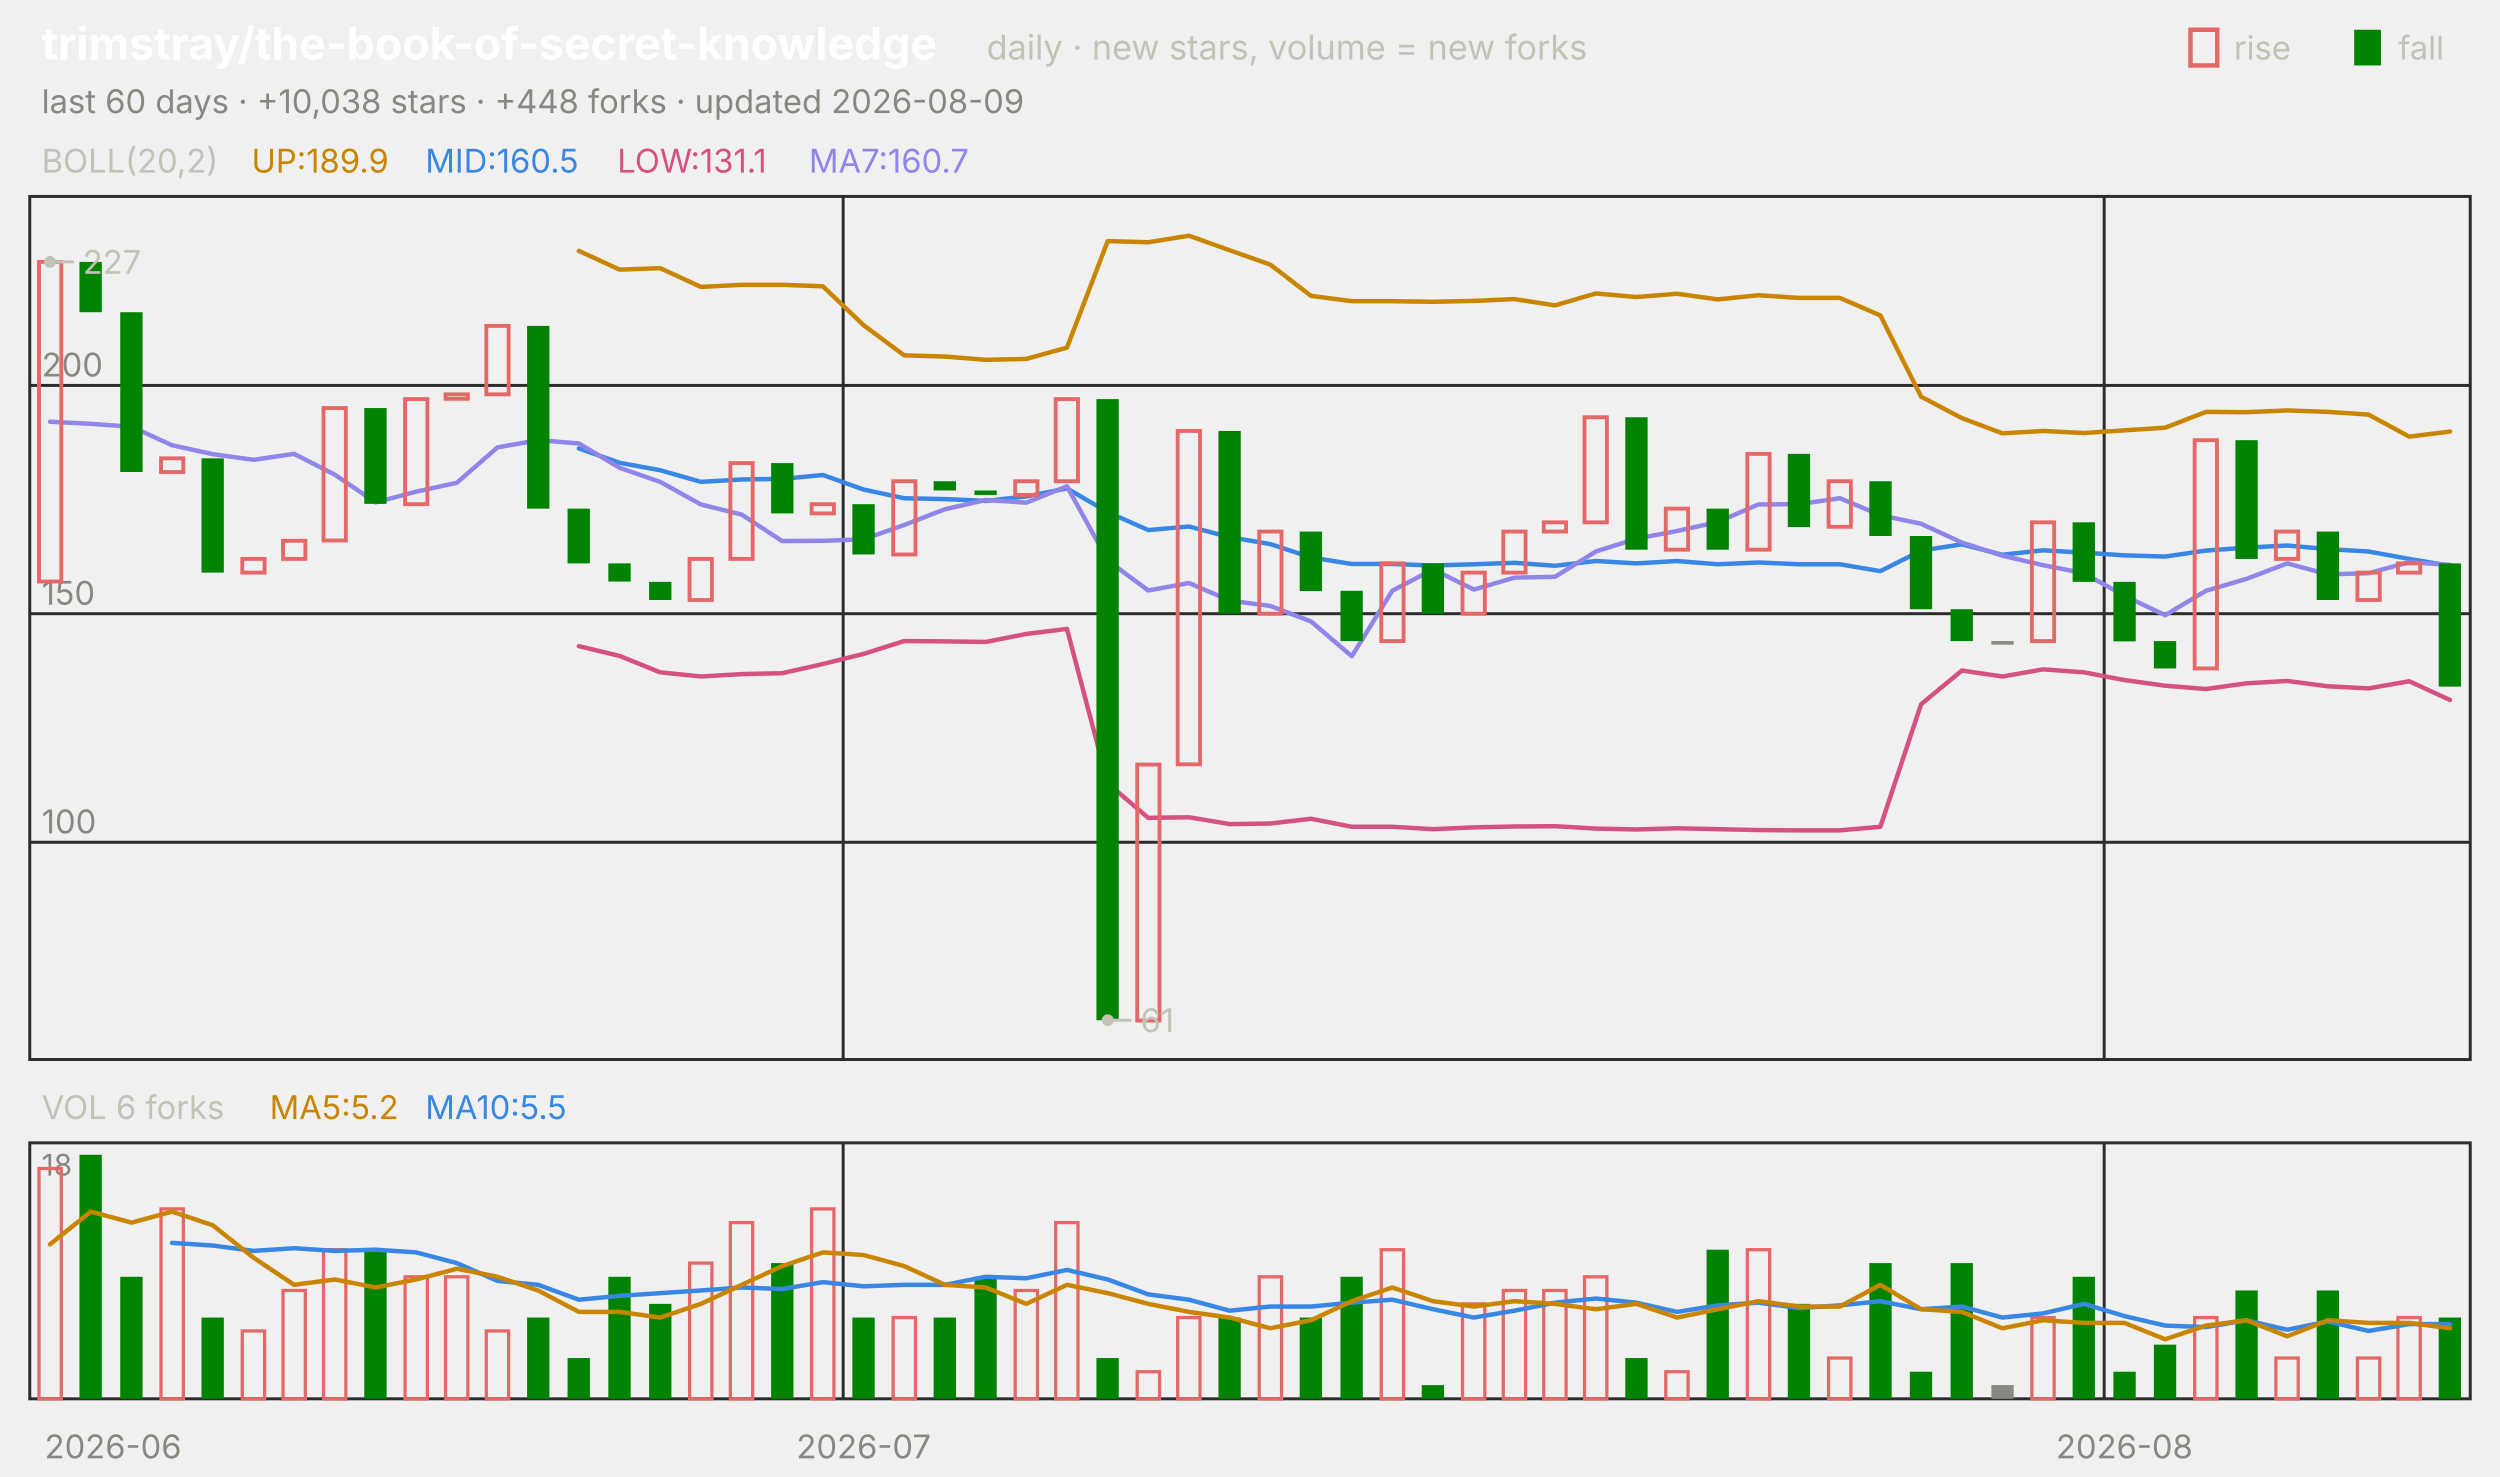
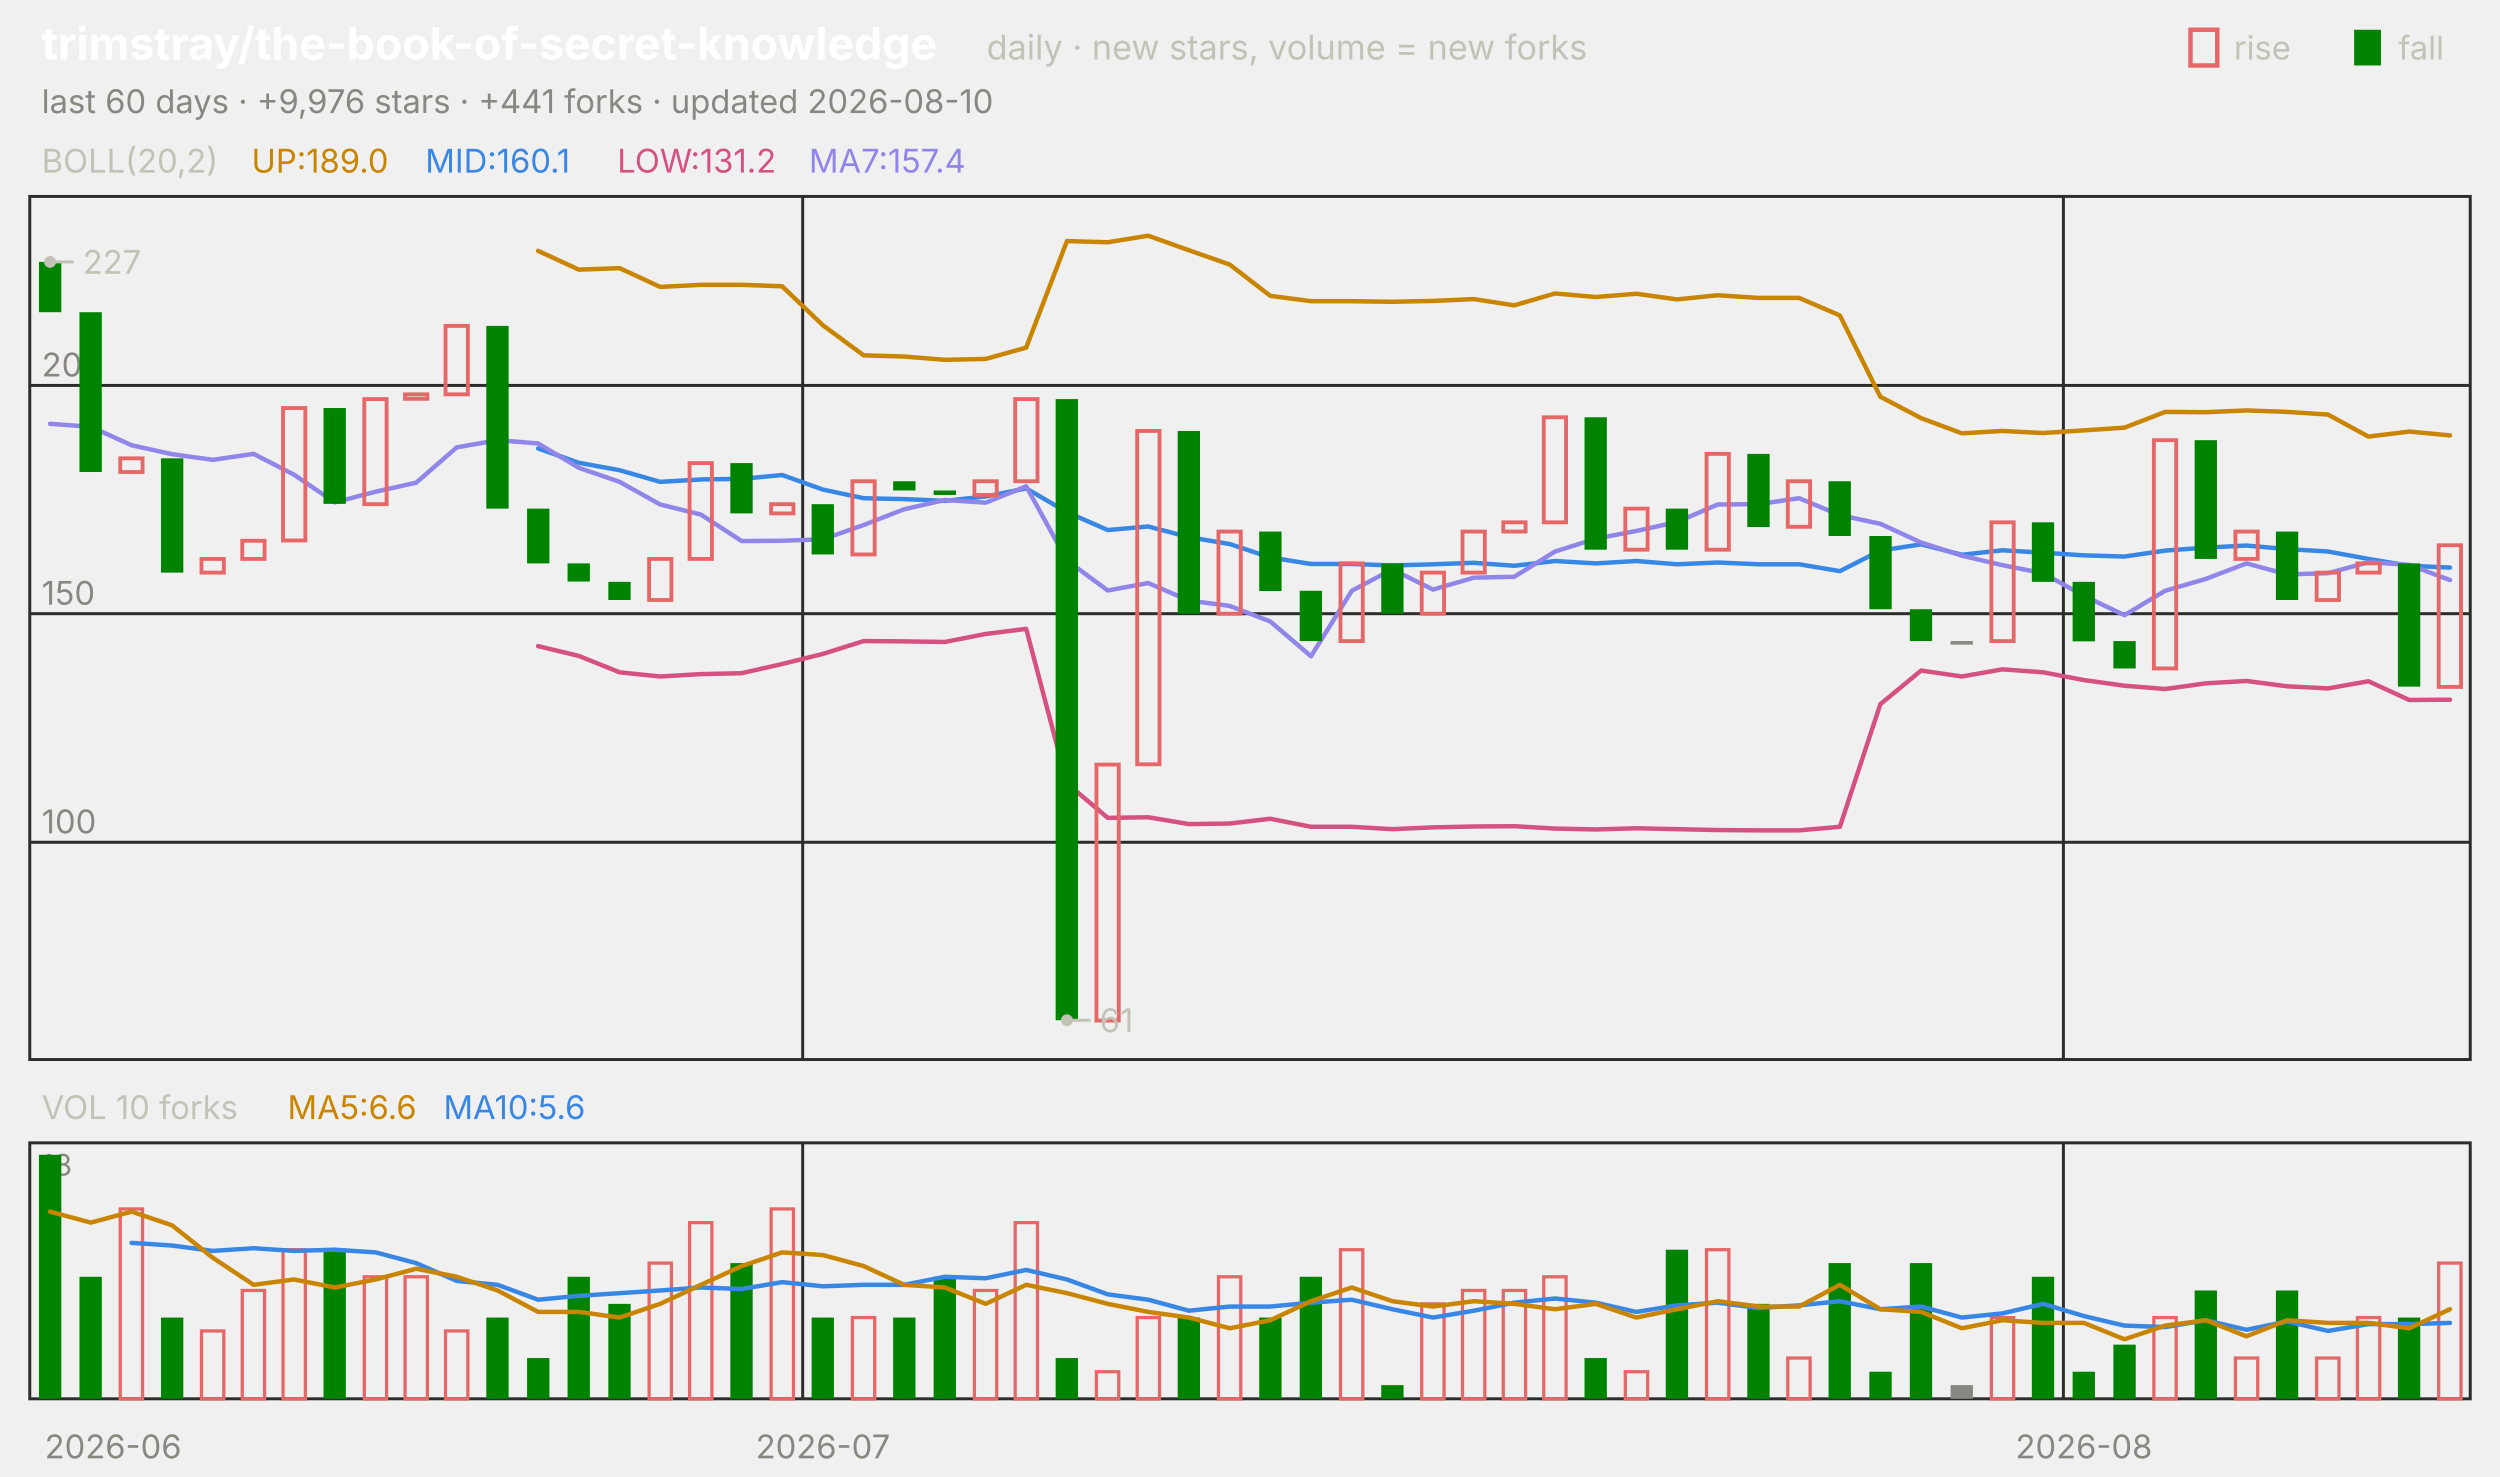
<svg xmlns="http://www.w3.org/2000/svg" viewBox="0 0 840 496" width="840" height="496" font-family="-apple-system,'Segoe UI',system-ui,sans-serif" role="img" aria-label="trimstray/the-book-of-secret-knowledge candlestick chart">
  <text x="14.0" y="20.0" font-size="15" fill="#ffffff" font-weight="650">trimstray/the-book-of-secret-knowledge</text>
  <text x="331.5" y="20.0" font-size="11.5" fill="#c3c2b7">daily · new stars, volume = new forks</text>
  <text x="805.8" y="20.0" font-size="11.0" fill="#c3c2b7">fall</text>
  <rect x="791" y="10" width="9" height="12" fill="#008300" />
  <text x="750.6" y="20.0" font-size="11.0" fill="#c3c2b7">rise</text>
  <rect x="736" y="10" width="9" height="12" fill="none" stroke="#e66767" stroke-width="1.5" />
-   <text x="14.0" y="38.0" font-size="11.0" fill="#898781">last 60 days · +10,038 stars · +448 forks · updated 2026-08-09</text>
+   <text x="14.0" y="38.0" font-size="11.0" fill="#898781">last 60 days · +9,976 stars · +441 forks · updated 2026-08-10</text>
  <rect x="10" y="66" width="820" height="290" fill="none" stroke="#2c2c2a" />
  <rect x="10" y="384" width="820" height="86" fill="none" stroke="#2c2c2a" />
  <text x="38.0" y="490.0" font-size="11.0" fill="#898781" text-anchor="middle">2026-06</text>
-   <line x1="283.3" y1="66.0" x2="283.3" y2="356.0" stroke="#2c2c2a" stroke-width="1.0" />
-   <line x1="283.3" y1="384.0" x2="283.3" y2="470.0" stroke="#2c2c2a" stroke-width="1.0" />
-   <text x="290.2" y="490.0" font-size="11.0" fill="#898781" text-anchor="middle">2026-07</text>
-   <line x1="707.0" y1="66.0" x2="707.0" y2="356.0" stroke="#2c2c2a" stroke-width="1.0" />
-   <line x1="707.0" y1="384.0" x2="707.0" y2="470.0" stroke="#2c2c2a" stroke-width="1.0" />
-   <text x="713.8" y="490.0" font-size="11.0" fill="#898781" text-anchor="middle">2026-08</text>
+   <line x1="269.7" y1="66.0" x2="269.7" y2="356.0" stroke="#2c2c2a" stroke-width="1.0" />
+   <line x1="269.7" y1="384.0" x2="269.7" y2="470.0" stroke="#2c2c2a" stroke-width="1.0" />
+   <text x="276.5" y="490.0" font-size="11.0" fill="#898781" text-anchor="middle">2026-07</text>
+   <line x1="693.3" y1="66.0" x2="693.3" y2="356.0" stroke="#2c2c2a" stroke-width="1.0" />
+   <line x1="693.3" y1="384.0" x2="693.3" y2="470.0" stroke="#2c2c2a" stroke-width="1.0" />
+   <text x="700.2" y="490.0" font-size="11.0" fill="#898781" text-anchor="middle">2026-08</text>
  <text x="14.0" y="58.0" font-size="11.0" fill="#c3c2b7">BOLL(20,2)</text>
-   <text x="84.5" y="58.0" font-size="11.0" fill="#c98500">UP:189.9</text>
-   <text x="142.9" y="58.0" font-size="11.0" fill="#3987e5">MID:160.5</text>
-   <text x="207.4" y="58.0" font-size="11.0" fill="#d55181">LOW:131.1</text>
-   <text x="271.8" y="58.0" font-size="11.0" fill="#9085e9">MA7:160.7</text>
+   <text x="84.5" y="58.0" font-size="11.0" fill="#c98500">UP:189.0</text>
+   <text x="142.9" y="58.0" font-size="11.0" fill="#3987e5">MID:160.1</text>
+   <text x="207.4" y="58.0" font-size="11.0" fill="#d55181">LOW:131.2</text>
+   <text x="271.8" y="58.0" font-size="11.0" fill="#9085e9">MA7:157.4</text>
  <line x1="10.0" y1="283.0" x2="830.0" y2="283.0" stroke="#2c2c2a" stroke-width="1.0" />
  <text x="14.0" y="280.0" font-size="11.0" fill="#898781">100</text>
  <line x1="10.0" y1="206.2" x2="830.0" y2="206.2" stroke="#2c2c2a" stroke-width="1.0" />
  <text x="14.0" y="203.2" font-size="11.0" fill="#898781">150</text>
  <line x1="10.0" y1="129.5" x2="830.0" y2="129.5" stroke="#2c2c2a" stroke-width="1.0" />
  <text x="14.0" y="126.5" font-size="11.0" fill="#898781">200</text>
-   <polyline points="194.5,84.3 208.2,90.6 221.8,90.1 235.5,96.4 249.2,95.7 262.8,95.7 276.5,96.2 290.2,109.3 303.8,119.4 317.5,119.8 331.2,120.9 344.8,120.6 358.5,116.8 372.2,81.0 385.8,81.4 399.5,79.2 413.2,84.1 426.8,88.9 440.5,99.4 454.2,101.2 467.8,101.2 481.5,101.4 495.2,101.1 508.8,100.5 522.5,102.6 536.2,98.6 549.8,99.8 563.5,98.7 577.2,100.6 590.8,99.2 604.5,100.1 618.2,100.1 631.8,106.0 645.5,133.3 659.2,140.5 672.8,145.6 686.5,144.8 700.2,145.5 713.8,144.6 727.5,143.7 741.2,138.4 754.8,138.5 768.5,137.9 782.2,138.4 795.8,139.3 809.5,146.7 823.2,145.0" fill="none" stroke="#c98500" stroke-width="1.5" stroke-linejoin="round" stroke-linecap="round" />
-   <polyline points="194.5,150.7 208.2,155.5 221.8,158.0 235.5,161.9 249.2,161.1 262.8,160.9 276.5,159.6 290.2,164.5 303.8,167.4 317.5,167.7 331.2,168.3 344.8,166.8 358.5,164.1 372.2,172.1 385.8,178.1 399.5,176.9 413.2,180.5 426.8,182.8 440.5,187.3 454.2,189.5 467.8,189.5 481.5,190.0 495.2,189.6 508.8,189.1 522.5,190.1 536.2,188.5 549.8,189.3 563.5,188.5 577.2,189.6 590.8,189.0 604.5,189.6 618.2,189.6 631.8,191.9 645.5,185.0 659.2,182.9 672.8,186.4 686.5,184.9 700.2,185.7 713.8,186.6 727.5,187.0 741.2,185.0 754.8,184.0 768.5,183.3 782.2,184.5 795.8,185.3 809.5,187.8 823.2,190.1" fill="none" stroke="#3987e5" stroke-width="1.5" stroke-linejoin="round" stroke-linecap="round" />
-   <polyline points="194.5,217.1 208.2,220.4 221.8,225.9 235.5,227.3 249.2,226.5 262.8,226.2 276.5,223.1 290.2,219.7 303.8,215.4 317.5,215.5 331.2,215.7 344.8,213.0 358.5,211.3 372.2,263.2 385.8,274.8 399.5,274.6 413.2,276.9 426.8,276.7 440.5,275.1 454.2,277.8 467.8,277.8 481.5,278.6 495.2,278.0 508.8,277.7 522.5,277.6 536.2,278.4 549.8,278.7 563.5,278.3 577.2,278.6 590.8,278.9 604.5,279.0 618.2,279.0 631.8,277.8 645.5,236.6 659.2,225.3 672.8,227.3 686.5,224.9 700.2,225.9 713.8,228.5 727.5,230.4 741.2,231.5 754.8,229.6 768.5,228.8 782.2,230.6 795.8,231.3 809.5,228.9 823.2,235.2" fill="none" stroke="#d55181" stroke-width="1.5" stroke-linejoin="round" stroke-linecap="round" />
-   <polyline points="16.8,141.7 30.5,142.4 44.2,143.4 57.8,149.6 71.5,152.6 85.2,154.5 98.8,152.5 112.5,159.5 126.2,168.8 139.8,165.2 153.5,162.2 167.2,150.3 180.8,147.9 194.5,149.0 208.2,157.2 221.8,161.9 235.5,169.5 249.2,172.9 262.8,181.8 276.5,181.7 290.2,181.2 303.8,176.4 317.5,171.1 331.2,168.0 344.8,168.9 358.5,163.4 372.2,188.3 385.8,198.4 399.5,195.9 413.2,201.8 426.8,203.6 440.5,208.8 454.2,220.5 467.8,198.5 481.5,191.3 495.2,198.1 508.8,194.1 522.5,193.8 536.2,185.3 549.8,181.0 563.5,178.4 577.2,175.4 590.8,169.5 604.5,169.4 618.2,167.4 631.8,173.1 645.5,176.0 659.2,182.3 672.8,186.7 686.5,189.9 700.2,192.6 713.8,200.2 727.5,206.7 741.2,198.5 754.8,194.5 768.5,189.3 782.2,193.0 795.8,192.6 809.5,188.9 823.2,189.8" fill="none" stroke="#9085e9" stroke-width="1.5" stroke-linejoin="round" stroke-linecap="round" />
-   <rect x="13.1" y="88.0" width="7.5" height="107.4" fill="none" stroke="#e66767" stroke-width="1.3" />
-   <rect x="26.7" y="88.0" width="7.5" height="16.9" fill="#008300" />
-   <rect x="40.4" y="104.9" width="7.5" height="53.7" fill="#008300" />
-   <rect x="54.1" y="154.0" width="7.5" height="4.6" fill="none" stroke="#e66767" stroke-width="1.3" />
-   <rect x="67.7" y="154.0" width="7.5" height="38.4" fill="#008300" />
-   <rect x="81.4" y="187.8" width="7.5" height="4.6" fill="none" stroke="#e66767" stroke-width="1.3" />
-   <rect x="95.1" y="181.7" width="7.5" height="6.1" fill="none" stroke="#e66767" stroke-width="1.3" />
-   <rect x="108.7" y="137.1" width="7.5" height="44.5" fill="none" stroke="#e66767" stroke-width="1.3" />
-   <rect x="122.4" y="137.1" width="7.5" height="32.2" fill="#008300" />
-   <rect x="136.1" y="134.1" width="7.5" height="35.3" fill="none" stroke="#e66767" stroke-width="1.3" />
-   <rect x="149.7" y="132.5" width="7.5" height="1.5" fill="none" stroke="#e66767" stroke-width="1.3" />
-   <rect x="163.4" y="109.5" width="7.5" height="23.0" fill="none" stroke="#e66767" stroke-width="1.3" />
-   <rect x="177.1" y="109.5" width="7.5" height="61.4" fill="#008300" />
-   <rect x="190.7" y="170.9" width="7.5" height="18.4" fill="#008300" />
-   <rect x="204.4" y="189.3" width="7.5" height="6.1" fill="#008300" />
-   <rect x="218.1" y="195.5" width="7.5" height="6.1" fill="#008300" />
-   <rect x="231.7" y="187.8" width="7.5" height="13.8" fill="none" stroke="#e66767" stroke-width="1.3" />
-   <rect x="245.4" y="155.6" width="7.5" height="32.2" fill="none" stroke="#e66767" stroke-width="1.3" />
-   <rect x="259.1" y="155.6" width="7.5" height="16.9" fill="#008300" />
-   <rect x="272.7" y="169.4" width="7.5" height="3.1" fill="none" stroke="#e66767" stroke-width="1.3" />
-   <rect x="286.4" y="169.4" width="7.5" height="16.9" fill="#008300" />
-   <rect x="300.1" y="161.7" width="7.5" height="24.6" fill="none" stroke="#e66767" stroke-width="1.3" />
-   <rect x="313.7" y="161.7" width="7.5" height="3.1" fill="#008300" />
-   <rect x="327.4" y="164.8" width="7.5" height="1.5" fill="#008300" />
-   <rect x="341.1" y="161.7" width="7.5" height="4.6" fill="none" stroke="#e66767" stroke-width="1.3" />
-   <rect x="354.7" y="134.1" width="7.5" height="27.6" fill="none" stroke="#e66767" stroke-width="1.3" />
-   <rect x="368.4" y="134.1" width="7.5" height="208.7" fill="#008300" />
-   <rect x="382.1" y="256.9" width="7.5" height="86.0" fill="none" stroke="#e66767" stroke-width="1.3" />
-   <rect x="395.7" y="144.8" width="7.5" height="112.0" fill="none" stroke="#e66767" stroke-width="1.3" />
-   <rect x="409.4" y="144.8" width="7.5" height="61.4" fill="#008300" />
-   <rect x="423.1" y="178.6" width="7.5" height="27.6" fill="none" stroke="#e66767" stroke-width="1.3" />
-   <rect x="436.7" y="178.6" width="7.5" height="20.0" fill="#008300" />
-   <rect x="450.4" y="198.5" width="7.5" height="16.9" fill="#008300" />
-   <rect x="464.1" y="189.3" width="7.5" height="26.1" fill="none" stroke="#e66767" stroke-width="1.3" />
-   <rect x="477.7" y="189.3" width="7.5" height="16.9" fill="#008300" />
-   <rect x="491.4" y="192.4" width="7.5" height="13.8" fill="none" stroke="#e66767" stroke-width="1.3" />
-   <rect x="505.1" y="178.6" width="7.5" height="13.8" fill="none" stroke="#e66767" stroke-width="1.3" />
-   <rect x="518.7" y="175.5" width="7.5" height="3.1" fill="none" stroke="#e66767" stroke-width="1.3" />
-   <rect x="532.4" y="140.2" width="7.5" height="35.3" fill="none" stroke="#e66767" stroke-width="1.3" />
-   <rect x="546.1" y="140.2" width="7.5" height="44.5" fill="#008300" />
-   <rect x="559.7" y="170.9" width="7.5" height="13.8" fill="none" stroke="#e66767" stroke-width="1.3" />
-   <rect x="573.4" y="170.9" width="7.5" height="13.8" fill="#008300" />
-   <rect x="587.1" y="152.5" width="7.5" height="32.2" fill="none" stroke="#e66767" stroke-width="1.3" />
-   <rect x="600.7" y="152.5" width="7.5" height="24.6" fill="#008300" />
-   <rect x="614.4" y="161.7" width="7.5" height="15.3" fill="none" stroke="#e66767" stroke-width="1.3" />
-   <rect x="628.1" y="161.7" width="7.5" height="18.4" fill="#008300" />
-   <rect x="641.7" y="180.1" width="7.5" height="24.6" fill="#008300" />
-   <rect x="655.4" y="204.7" width="7.5" height="10.7" fill="#008300" />
-   <rect x="669.1" y="215.4" width="7.5" height="1.2" fill="#898781" />
-   <rect x="682.7" y="175.5" width="7.5" height="39.9" fill="none" stroke="#e66767" stroke-width="1.3" />
-   <rect x="696.4" y="175.5" width="7.5" height="20.0" fill="#008300" />
-   <rect x="710.1" y="195.5" width="7.5" height="20.0" fill="#008300" />
-   <rect x="723.7" y="215.4" width="7.5" height="9.2" fill="#008300" />
-   <rect x="737.4" y="147.9" width="7.5" height="76.7" fill="none" stroke="#e66767" stroke-width="1.3" />
-   <rect x="751.1" y="147.9" width="7.5" height="39.9" fill="#008300" />
-   <rect x="764.7" y="178.6" width="7.5" height="9.2" fill="none" stroke="#e66767" stroke-width="1.3" />
-   <rect x="778.4" y="178.6" width="7.5" height="23.0" fill="#008300" />
-   <rect x="792.1" y="192.4" width="7.5" height="9.2" fill="none" stroke="#e66767" stroke-width="1.3" />
-   <rect x="805.7" y="189.3" width="7.5" height="3.1" fill="none" stroke="#e66767" stroke-width="1.3" />
-   <rect x="819.4" y="189.3" width="7.5" height="41.4" fill="#008300" />
+   <polyline points="180.8,84.3 194.5,90.6 208.2,90.1 221.8,96.4 235.5,95.7 249.2,95.7 262.8,96.2 276.5,109.3 290.2,119.4 303.8,119.8 317.5,120.9 331.2,120.6 344.8,116.8 358.5,81.0 372.2,81.4 385.8,79.2 399.5,84.1 413.2,88.9 426.8,99.4 440.5,101.2 454.2,101.2 467.8,101.4 481.5,101.1 495.2,100.5 508.8,102.6 522.5,98.6 536.2,99.8 549.8,98.7 563.5,100.6 577.2,99.2 590.8,100.1 604.5,100.1 618.2,106.0 631.8,133.3 645.5,140.5 659.2,145.6 672.8,144.8 686.5,145.5 700.2,144.6 713.8,143.7 727.5,138.4 741.2,138.5 754.8,137.9 768.5,138.4 782.2,139.3 795.8,146.7 809.5,145.0 823.2,146.3" fill="none" stroke="#c98500" stroke-width="1.5" stroke-linejoin="round" stroke-linecap="round" />
+   <polyline points="180.8,150.7 194.5,155.5 208.2,158.0 221.8,161.9 235.5,161.1 249.2,160.9 262.8,159.6 276.5,164.5 290.2,167.4 303.8,167.7 317.5,168.3 331.2,166.8 344.8,164.1 358.5,172.1 372.2,178.1 385.8,176.9 399.5,180.5 413.2,182.8 426.8,187.3 440.5,189.5 454.2,189.5 467.8,190.0 481.5,189.6 495.2,189.1 508.8,190.1 522.5,188.5 536.2,189.3 549.8,188.5 563.5,189.6 577.2,189.0 590.8,189.6 604.5,189.6 618.2,191.9 631.8,185.0 645.5,182.9 659.2,186.4 672.8,184.9 686.5,185.7 700.2,186.6 713.8,187.0 727.5,185.0 741.2,184.0 754.8,183.3 768.5,184.5 782.2,185.3 795.8,187.8 809.5,190.1 823.2,190.7" fill="none" stroke="#3987e5" stroke-width="1.5" stroke-linejoin="round" stroke-linecap="round" />
+   <polyline points="180.8,217.1 194.5,220.4 208.2,225.9 221.8,227.3 235.5,226.5 249.2,226.2 262.8,223.1 276.5,219.7 290.2,215.4 303.8,215.5 317.5,215.7 331.2,213.0 344.8,211.3 358.5,263.2 372.2,274.8 385.8,274.6 399.5,276.9 413.2,276.7 426.8,275.1 440.5,277.8 454.2,277.8 467.8,278.6 481.5,278.0 495.2,277.7 508.8,277.6 522.5,278.4 536.2,278.7 549.8,278.3 563.5,278.6 577.2,278.9 590.8,279.0 604.5,279.0 618.2,277.8 631.8,236.6 645.5,225.3 659.2,227.3 672.8,224.9 686.5,225.9 700.2,228.5 713.8,230.4 727.5,231.5 741.2,229.6 754.8,228.8 768.5,230.6 782.2,231.3 795.8,228.9 809.5,235.2 823.2,235.1" fill="none" stroke="#d55181" stroke-width="1.5" stroke-linejoin="round" stroke-linecap="round" />
+   <polyline points="16.8,142.4 30.5,143.4 44.2,149.6 57.8,152.6 71.5,154.5 85.2,152.5 98.8,159.5 112.5,168.8 126.2,165.2 139.8,162.2 153.5,150.3 167.2,147.9 180.8,149.0 194.5,157.2 208.2,161.9 221.8,169.5 235.5,172.9 249.2,181.8 262.8,181.7 276.5,181.2 290.2,176.4 303.8,171.1 317.5,168.0 331.2,168.9 344.8,163.4 358.5,188.3 372.2,198.4 385.8,195.9 399.5,201.8 413.2,203.6 426.8,208.8 440.5,220.5 454.2,198.5 467.8,191.3 481.5,198.1 495.2,194.1 508.8,193.8 522.5,185.3 536.2,181.0 549.8,178.4 563.5,175.4 577.2,169.5 590.8,169.4 604.5,167.4 618.2,173.1 631.8,176.0 645.5,182.3 659.2,186.7 672.8,189.9 686.5,192.6 700.2,200.2 713.8,206.7 727.5,198.5 741.2,194.5 754.8,189.3 768.5,193.0 782.2,192.6 795.8,188.9 809.5,189.8 823.2,194.9" fill="none" stroke="#9085e9" stroke-width="1.5" stroke-linejoin="round" stroke-linecap="round" />
+   <rect x="13.1" y="88.0" width="7.5" height="16.9" fill="#008300" />
+   <rect x="26.7" y="104.9" width="7.5" height="53.7" fill="#008300" />
+   <rect x="40.4" y="154.0" width="7.5" height="4.6" fill="none" stroke="#e66767" stroke-width="1.3" />
+   <rect x="54.1" y="154.0" width="7.5" height="38.4" fill="#008300" />
+   <rect x="67.7" y="187.8" width="7.5" height="4.6" fill="none" stroke="#e66767" stroke-width="1.3" />
+   <rect x="81.4" y="181.7" width="7.5" height="6.1" fill="none" stroke="#e66767" stroke-width="1.3" />
+   <rect x="95.1" y="137.1" width="7.5" height="44.5" fill="none" stroke="#e66767" stroke-width="1.3" />
+   <rect x="108.7" y="137.1" width="7.5" height="32.2" fill="#008300" />
+   <rect x="122.4" y="134.1" width="7.5" height="35.3" fill="none" stroke="#e66767" stroke-width="1.3" />
+   <rect x="136.1" y="132.5" width="7.5" height="1.5" fill="none" stroke="#e66767" stroke-width="1.3" />
+   <rect x="149.7" y="109.5" width="7.5" height="23.0" fill="none" stroke="#e66767" stroke-width="1.3" />
+   <rect x="163.4" y="109.5" width="7.5" height="61.4" fill="#008300" />
+   <rect x="177.1" y="170.9" width="7.5" height="18.4" fill="#008300" />
+   <rect x="190.7" y="189.3" width="7.5" height="6.1" fill="#008300" />
+   <rect x="204.4" y="195.5" width="7.5" height="6.1" fill="#008300" />
+   <rect x="218.1" y="187.8" width="7.5" height="13.8" fill="none" stroke="#e66767" stroke-width="1.3" />
+   <rect x="231.7" y="155.6" width="7.5" height="32.2" fill="none" stroke="#e66767" stroke-width="1.3" />
+   <rect x="245.4" y="155.6" width="7.5" height="16.9" fill="#008300" />
+   <rect x="259.1" y="169.4" width="7.5" height="3.1" fill="none" stroke="#e66767" stroke-width="1.3" />
+   <rect x="272.7" y="169.4" width="7.5" height="16.9" fill="#008300" />
+   <rect x="286.4" y="161.7" width="7.5" height="24.6" fill="none" stroke="#e66767" stroke-width="1.3" />
+   <rect x="300.1" y="161.7" width="7.5" height="3.1" fill="#008300" />
+   <rect x="313.7" y="164.8" width="7.5" height="1.5" fill="#008300" />
+   <rect x="327.4" y="161.7" width="7.5" height="4.6" fill="none" stroke="#e66767" stroke-width="1.3" />
+   <rect x="341.1" y="134.1" width="7.5" height="27.6" fill="none" stroke="#e66767" stroke-width="1.3" />
+   <rect x="354.7" y="134.1" width="7.5" height="208.7" fill="#008300" />
+   <rect x="368.4" y="256.9" width="7.5" height="86.0" fill="none" stroke="#e66767" stroke-width="1.3" />
+   <rect x="382.1" y="144.8" width="7.5" height="112.0" fill="none" stroke="#e66767" stroke-width="1.3" />
+   <rect x="395.7" y="144.8" width="7.5" height="61.4" fill="#008300" />
+   <rect x="409.4" y="178.6" width="7.5" height="27.6" fill="none" stroke="#e66767" stroke-width="1.3" />
+   <rect x="423.1" y="178.6" width="7.5" height="20.0" fill="#008300" />
+   <rect x="436.7" y="198.5" width="7.5" height="16.9" fill="#008300" />
+   <rect x="450.4" y="189.3" width="7.5" height="26.1" fill="none" stroke="#e66767" stroke-width="1.3" />
+   <rect x="464.1" y="189.3" width="7.5" height="16.9" fill="#008300" />
+   <rect x="477.7" y="192.4" width="7.5" height="13.8" fill="none" stroke="#e66767" stroke-width="1.3" />
+   <rect x="491.4" y="178.6" width="7.5" height="13.8" fill="none" stroke="#e66767" stroke-width="1.3" />
+   <rect x="505.1" y="175.5" width="7.5" height="3.1" fill="none" stroke="#e66767" stroke-width="1.3" />
+   <rect x="518.7" y="140.2" width="7.5" height="35.3" fill="none" stroke="#e66767" stroke-width="1.3" />
+   <rect x="532.4" y="140.2" width="7.5" height="44.5" fill="#008300" />
+   <rect x="546.1" y="170.9" width="7.5" height="13.8" fill="none" stroke="#e66767" stroke-width="1.3" />
+   <rect x="559.7" y="170.9" width="7.5" height="13.8" fill="#008300" />
+   <rect x="573.4" y="152.5" width="7.5" height="32.2" fill="none" stroke="#e66767" stroke-width="1.3" />
+   <rect x="587.1" y="152.5" width="7.5" height="24.6" fill="#008300" />
+   <rect x="600.7" y="161.7" width="7.5" height="15.3" fill="none" stroke="#e66767" stroke-width="1.3" />
+   <rect x="614.4" y="161.7" width="7.5" height="18.4" fill="#008300" />
+   <rect x="628.1" y="180.1" width="7.5" height="24.6" fill="#008300" />
+   <rect x="641.7" y="204.7" width="7.5" height="10.7" fill="#008300" />
+   <rect x="655.4" y="215.4" width="7.5" height="1.2" fill="#898781" />
+   <rect x="669.1" y="175.5" width="7.5" height="39.9" fill="none" stroke="#e66767" stroke-width="1.3" />
+   <rect x="682.7" y="175.5" width="7.5" height="20.0" fill="#008300" />
+   <rect x="696.4" y="195.5" width="7.5" height="20.0" fill="#008300" />
+   <rect x="710.1" y="215.4" width="7.5" height="9.2" fill="#008300" />
+   <rect x="723.7" y="147.9" width="7.5" height="76.7" fill="none" stroke="#e66767" stroke-width="1.3" />
+   <rect x="737.4" y="147.9" width="7.5" height="39.9" fill="#008300" />
+   <rect x="751.1" y="178.6" width="7.5" height="9.2" fill="none" stroke="#e66767" stroke-width="1.3" />
+   <rect x="764.7" y="178.6" width="7.5" height="23.0" fill="#008300" />
+   <rect x="778.4" y="192.4" width="7.5" height="9.2" fill="none" stroke="#e66767" stroke-width="1.3" />
+   <rect x="792.1" y="189.3" width="7.5" height="3.1" fill="none" stroke="#e66767" stroke-width="1.3" />
+   <rect x="805.7" y="189.3" width="7.5" height="41.4" fill="#008300" />
+   <rect x="819.4" y="183.2" width="7.5" height="47.6" fill="none" stroke="#e66767" stroke-width="1.3" />
  <circle cx="16.8" cy="88.0" r="2" fill="#c3c2b7" />
  <line x1="16.8" y1="88.0" x2="24.8" y2="88.0" stroke="#c3c2b7" stroke-width="1.0" />
  <text x="27.8" y="92.0" font-size="11.0" fill="#c3c2b7">227</text>
-   <circle cx="372.2" cy="342.8" r="2" fill="#c3c2b7" />
-   <line x1="372.2" y1="342.8" x2="380.2" y2="342.8" stroke="#c3c2b7" stroke-width="1.0" />
-   <text x="383.2" y="346.8" font-size="11.0" fill="#c3c2b7">61</text>
-   <text x="14.0" y="376.0" font-size="11.0" fill="#c3c2b7">VOL 6 forks</text>
-   <text x="90.6" y="376.0" font-size="11.0" fill="#c98500">MA5:5.2</text>
-   <text x="142.9" y="376.0" font-size="11.0" fill="#3987e5">MA10:5.5</text>
+   <circle cx="358.5" cy="342.8" r="2" fill="#c3c2b7" />
+   <line x1="358.5" y1="342.8" x2="366.5" y2="342.8" stroke="#c3c2b7" stroke-width="1.0" />
+   <text x="369.5" y="346.8" font-size="11.0" fill="#c3c2b7">61</text>
+   <text x="14.0" y="376.0" font-size="11.0" fill="#c3c2b7">VOL 10 forks</text>
+   <text x="96.6" y="376.0" font-size="11.0" fill="#c98500">MA5:6.6</text>
+   <text x="149.0" y="376.0" font-size="11.0" fill="#3987e5">MA10:5.6</text>
  <text x="14.0" y="395.0" font-size="10" fill="#898781">18</text>
-   <rect x="13.1" y="392.6" width="7.5" height="77.4" fill="none" stroke="#e66767" stroke-width="1.1" />
-   <rect x="26.7" y="388.0" width="7.5" height="82.0" fill="#008300" />
-   <rect x="40.4" y="429.0" width="7.5" height="41.0" fill="#008300" />
-   <rect x="54.1" y="406.2" width="7.5" height="63.8" fill="none" stroke="#e66767" stroke-width="1.1" />
-   <rect x="67.7" y="442.7" width="7.5" height="27.3" fill="#008300" />
-   <rect x="81.4" y="447.2" width="7.5" height="22.8" fill="none" stroke="#e66767" stroke-width="1.1" />
-   <rect x="95.1" y="433.6" width="7.5" height="36.4" fill="none" stroke="#e66767" stroke-width="1.1" />
-   <rect x="108.7" y="419.9" width="7.5" height="50.1" fill="none" stroke="#e66767" stroke-width="1.1" />
-   <rect x="122.4" y="419.9" width="7.5" height="50.1" fill="#008300" />
+   <rect x="13.1" y="388.0" width="7.5" height="82.0" fill="#008300" />
+   <rect x="26.7" y="429.0" width="7.5" height="41.0" fill="#008300" />
+   <rect x="40.4" y="406.2" width="7.5" height="63.8" fill="none" stroke="#e66767" stroke-width="1.1" />
+   <rect x="54.1" y="442.7" width="7.5" height="27.3" fill="#008300" />
+   <rect x="67.7" y="447.2" width="7.5" height="22.8" fill="none" stroke="#e66767" stroke-width="1.1" />
+   <rect x="81.4" y="433.6" width="7.5" height="36.4" fill="none" stroke="#e66767" stroke-width="1.1" />
+   <rect x="95.1" y="419.9" width="7.5" height="50.1" fill="none" stroke="#e66767" stroke-width="1.1" />
+   <rect x="108.7" y="419.9" width="7.5" height="50.1" fill="#008300" />
+   <rect x="122.4" y="429.0" width="7.5" height="41.0" fill="none" stroke="#e66767" stroke-width="1.1" />
  <rect x="136.1" y="429.0" width="7.5" height="41.0" fill="none" stroke="#e66767" stroke-width="1.1" />
-   <rect x="149.7" y="429.0" width="7.5" height="41.0" fill="none" stroke="#e66767" stroke-width="1.1" />
-   <rect x="163.4" y="447.2" width="7.5" height="22.8" fill="none" stroke="#e66767" stroke-width="1.1" />
-   <rect x="177.1" y="442.7" width="7.5" height="27.3" fill="#008300" />
-   <rect x="190.7" y="456.3" width="7.5" height="13.7" fill="#008300" />
-   <rect x="204.4" y="429.0" width="7.5" height="41.0" fill="#008300" />
-   <rect x="218.1" y="438.1" width="7.5" height="31.9" fill="#008300" />
-   <rect x="231.7" y="424.4" width="7.5" height="45.6" fill="none" stroke="#e66767" stroke-width="1.1" />
-   <rect x="245.4" y="410.8" width="7.5" height="59.2" fill="none" stroke="#e66767" stroke-width="1.1" />
-   <rect x="259.1" y="424.4" width="7.5" height="45.6" fill="#008300" />
-   <rect x="272.7" y="406.2" width="7.5" height="63.8" fill="none" stroke="#e66767" stroke-width="1.1" />
-   <rect x="286.4" y="442.7" width="7.5" height="27.3" fill="#008300" />
-   <rect x="300.1" y="442.7" width="7.5" height="27.3" fill="none" stroke="#e66767" stroke-width="1.1" />
-   <rect x="313.7" y="442.7" width="7.5" height="27.3" fill="#008300" />
-   <rect x="327.4" y="429.0" width="7.5" height="41.0" fill="#008300" />
-   <rect x="341.1" y="433.6" width="7.5" height="36.4" fill="none" stroke="#e66767" stroke-width="1.1" />
-   <rect x="354.7" y="410.8" width="7.5" height="59.2" fill="none" stroke="#e66767" stroke-width="1.1" />
-   <rect x="368.4" y="456.3" width="7.5" height="13.7" fill="#008300" />
-   <rect x="382.1" y="460.9" width="7.5" height="9.1" fill="none" stroke="#e66767" stroke-width="1.1" />
-   <rect x="395.7" y="442.7" width="7.5" height="27.3" fill="none" stroke="#e66767" stroke-width="1.1" />
-   <rect x="409.4" y="442.7" width="7.5" height="27.3" fill="#008300" />
-   <rect x="423.1" y="429.0" width="7.5" height="41.0" fill="none" stroke="#e66767" stroke-width="1.1" />
-   <rect x="436.7" y="442.7" width="7.5" height="27.3" fill="#008300" />
-   <rect x="450.4" y="429.0" width="7.5" height="41.0" fill="#008300" />
-   <rect x="464.1" y="419.9" width="7.5" height="50.1" fill="none" stroke="#e66767" stroke-width="1.1" />
-   <rect x="477.7" y="465.4" width="7.5" height="4.6" fill="#008300" />
-   <rect x="491.4" y="438.1" width="7.5" height="31.9" fill="none" stroke="#e66767" stroke-width="1.1" />
+   <rect x="149.7" y="447.2" width="7.5" height="22.8" fill="none" stroke="#e66767" stroke-width="1.1" />
+   <rect x="163.4" y="442.7" width="7.5" height="27.3" fill="#008300" />
+   <rect x="177.1" y="456.3" width="7.5" height="13.7" fill="#008300" />
+   <rect x="190.7" y="429.0" width="7.5" height="41.0" fill="#008300" />
+   <rect x="204.4" y="438.1" width="7.5" height="31.9" fill="#008300" />
+   <rect x="218.1" y="424.4" width="7.5" height="45.6" fill="none" stroke="#e66767" stroke-width="1.1" />
+   <rect x="231.7" y="410.8" width="7.5" height="59.2" fill="none" stroke="#e66767" stroke-width="1.1" />
+   <rect x="245.4" y="424.4" width="7.5" height="45.6" fill="#008300" />
+   <rect x="259.1" y="406.2" width="7.5" height="63.8" fill="none" stroke="#e66767" stroke-width="1.1" />
+   <rect x="272.7" y="442.7" width="7.5" height="27.3" fill="#008300" />
+   <rect x="286.4" y="442.7" width="7.5" height="27.3" fill="none" stroke="#e66767" stroke-width="1.1" />
+   <rect x="300.1" y="442.7" width="7.5" height="27.3" fill="#008300" />
+   <rect x="313.7" y="429.0" width="7.5" height="41.0" fill="#008300" />
+   <rect x="327.4" y="433.6" width="7.5" height="36.4" fill="none" stroke="#e66767" stroke-width="1.1" />
+   <rect x="341.1" y="410.8" width="7.5" height="59.2" fill="none" stroke="#e66767" stroke-width="1.1" />
+   <rect x="354.7" y="456.3" width="7.5" height="13.7" fill="#008300" />
+   <rect x="368.4" y="460.9" width="7.5" height="9.1" fill="none" stroke="#e66767" stroke-width="1.1" />
+   <rect x="382.1" y="442.7" width="7.5" height="27.3" fill="none" stroke="#e66767" stroke-width="1.1" />
+   <rect x="395.7" y="442.7" width="7.5" height="27.3" fill="#008300" />
+   <rect x="409.4" y="429.0" width="7.5" height="41.0" fill="none" stroke="#e66767" stroke-width="1.1" />
+   <rect x="423.1" y="442.7" width="7.5" height="27.3" fill="#008300" />
+   <rect x="436.7" y="429.0" width="7.5" height="41.0" fill="#008300" />
+   <rect x="450.4" y="419.9" width="7.5" height="50.1" fill="none" stroke="#e66767" stroke-width="1.1" />
+   <rect x="464.1" y="465.4" width="7.5" height="4.6" fill="#008300" />
+   <rect x="477.7" y="438.1" width="7.5" height="31.9" fill="none" stroke="#e66767" stroke-width="1.1" />
+   <rect x="491.4" y="433.6" width="7.5" height="36.4" fill="none" stroke="#e66767" stroke-width="1.1" />
  <rect x="505.1" y="433.6" width="7.5" height="36.4" fill="none" stroke="#e66767" stroke-width="1.1" />
-   <rect x="518.7" y="433.6" width="7.5" height="36.4" fill="none" stroke="#e66767" stroke-width="1.1" />
-   <rect x="532.4" y="429.0" width="7.5" height="41.0" fill="none" stroke="#e66767" stroke-width="1.1" />
-   <rect x="546.1" y="456.3" width="7.5" height="13.7" fill="#008300" />
-   <rect x="559.7" y="460.9" width="7.5" height="9.1" fill="none" stroke="#e66767" stroke-width="1.1" />
-   <rect x="573.4" y="419.9" width="7.5" height="50.1" fill="#008300" />
-   <rect x="587.1" y="419.9" width="7.5" height="50.1" fill="none" stroke="#e66767" stroke-width="1.1" />
-   <rect x="600.7" y="438.1" width="7.5" height="31.9" fill="#008300" />
-   <rect x="614.4" y="456.3" width="7.5" height="13.7" fill="none" stroke="#e66767" stroke-width="1.1" />
-   <rect x="628.1" y="424.4" width="7.5" height="45.6" fill="#008300" />
-   <rect x="641.7" y="460.9" width="7.5" height="9.1" fill="#008300" />
-   <rect x="655.4" y="424.4" width="7.5" height="45.6" fill="#008300" />
-   <rect x="669.1" y="465.4" width="7.5" height="4.6" fill="#898781" />
-   <rect x="682.7" y="442.7" width="7.5" height="27.3" fill="none" stroke="#e66767" stroke-width="1.1" />
-   <rect x="696.4" y="429.0" width="7.5" height="41.0" fill="#008300" />
-   <rect x="710.1" y="460.9" width="7.5" height="9.1" fill="#008300" />
-   <rect x="723.7" y="451.8" width="7.5" height="18.2" fill="#008300" />
-   <rect x="737.4" y="442.7" width="7.5" height="27.3" fill="none" stroke="#e66767" stroke-width="1.1" />
-   <rect x="751.1" y="433.6" width="7.5" height="36.4" fill="#008300" />
-   <rect x="764.7" y="456.3" width="7.5" height="13.7" fill="none" stroke="#e66767" stroke-width="1.1" />
-   <rect x="778.4" y="433.6" width="7.5" height="36.4" fill="#008300" />
-   <rect x="792.1" y="456.3" width="7.5" height="13.7" fill="none" stroke="#e66767" stroke-width="1.1" />
-   <rect x="805.7" y="442.7" width="7.5" height="27.3" fill="none" stroke="#e66767" stroke-width="1.1" />
-   <rect x="819.4" y="442.7" width="7.5" height="27.3" fill="#008300" />
-   <polyline points="57.8,417.6 71.5,418.5 85.2,420.3 98.8,419.4 112.5,420.3 126.2,419.9 139.8,420.8 153.5,424.4 167.2,430.4 180.8,431.7 194.5,436.7 208.2,435.4 221.8,434.5 235.5,433.6 249.2,432.6 262.8,433.1 276.5,430.8 290.2,432.2 303.8,431.7 317.5,431.7 331.2,429.0 344.8,429.5 358.5,426.7 372.2,429.9 385.8,434.9 399.5,436.7 413.2,440.4 426.8,439.0 440.5,439.0 454.2,437.7 467.8,436.7 481.5,439.9 495.2,442.7 508.8,440.4 522.5,437.7 536.2,436.3 549.8,437.7 563.5,440.8 577.2,438.6 590.8,437.7 604.5,439.5 618.2,438.6 631.8,437.2 645.5,439.9 659.2,439.0 672.8,442.7 686.5,441.3 700.2,438.1 713.8,442.2 727.5,445.4 741.2,445.9 754.8,443.6 768.5,446.8 782.2,444.0 795.8,447.2 809.5,444.9 823.2,444.9" fill="none" stroke="#3987e5" stroke-width="1.5" stroke-linejoin="round" stroke-linecap="round" />
-   <polyline points="16.8,418.1 30.5,407.1 44.2,410.8 57.8,407.1 71.5,411.7 85.2,422.6 98.8,431.7 112.5,429.9 126.2,432.6 139.8,429.9 153.5,426.3 167.2,429.0 180.8,433.6 194.5,440.8 208.2,440.8 221.8,442.7 235.5,438.1 249.2,431.7 262.8,425.4 276.5,420.8 290.2,421.7 303.8,425.4 317.5,431.7 331.2,432.6 344.8,438.1 358.5,431.7 372.2,434.5 385.8,438.1 399.5,440.8 413.2,442.7 426.8,446.3 440.5,443.6 454.2,437.2 467.8,432.6 481.5,437.2 495.2,439.0 508.8,437.2 522.5,438.1 536.2,439.9 549.8,438.1 563.5,442.7 577.2,439.9 590.8,437.2 604.5,439.0 618.2,439.0 631.8,431.7 645.5,439.9 659.2,440.8 672.8,446.3 686.5,443.6 700.2,444.5 713.8,444.5 727.5,450.0 741.2,445.4 754.8,443.6 768.5,449.0 782.2,443.6 795.8,444.5 809.5,444.5 823.2,446.3" fill="none" stroke="#c98500" stroke-width="1.5" stroke-linejoin="round" stroke-linecap="round" />
+   <rect x="518.7" y="429.0" width="7.5" height="41.0" fill="none" stroke="#e66767" stroke-width="1.1" />
+   <rect x="532.4" y="456.3" width="7.5" height="13.7" fill="#008300" />
+   <rect x="546.1" y="460.9" width="7.5" height="9.1" fill="none" stroke="#e66767" stroke-width="1.1" />
+   <rect x="559.7" y="419.9" width="7.5" height="50.1" fill="#008300" />
+   <rect x="573.4" y="419.9" width="7.5" height="50.1" fill="none" stroke="#e66767" stroke-width="1.1" />
+   <rect x="587.1" y="438.1" width="7.5" height="31.9" fill="#008300" />
+   <rect x="600.7" y="456.3" width="7.5" height="13.7" fill="none" stroke="#e66767" stroke-width="1.1" />
+   <rect x="614.4" y="424.4" width="7.5" height="45.6" fill="#008300" />
+   <rect x="628.1" y="460.9" width="7.5" height="9.1" fill="#008300" />
+   <rect x="641.7" y="424.4" width="7.5" height="45.6" fill="#008300" />
+   <rect x="655.4" y="465.4" width="7.5" height="4.6" fill="#898781" />
+   <rect x="669.1" y="442.7" width="7.5" height="27.3" fill="none" stroke="#e66767" stroke-width="1.1" />
+   <rect x="682.7" y="429.0" width="7.5" height="41.0" fill="#008300" />
+   <rect x="696.4" y="460.9" width="7.5" height="9.1" fill="#008300" />
+   <rect x="710.1" y="451.8" width="7.5" height="18.2" fill="#008300" />
+   <rect x="723.7" y="442.7" width="7.5" height="27.3" fill="none" stroke="#e66767" stroke-width="1.1" />
+   <rect x="737.4" y="433.6" width="7.5" height="36.4" fill="#008300" />
+   <rect x="751.1" y="456.3" width="7.5" height="13.7" fill="none" stroke="#e66767" stroke-width="1.1" />
+   <rect x="764.7" y="433.6" width="7.5" height="36.4" fill="#008300" />
+   <rect x="778.4" y="456.3" width="7.5" height="13.7" fill="none" stroke="#e66767" stroke-width="1.1" />
+   <rect x="792.1" y="442.7" width="7.5" height="27.3" fill="none" stroke="#e66767" stroke-width="1.1" />
+   <rect x="805.7" y="442.7" width="7.5" height="27.3" fill="#008300" />
+   <rect x="819.4" y="424.4" width="7.5" height="45.6" fill="none" stroke="#e66767" stroke-width="1.1" />
+   <polyline points="44.2,417.6 57.8,418.5 71.5,420.3 85.2,419.4 98.8,420.3 112.5,419.9 126.2,420.8 139.8,424.4 153.5,430.4 167.2,431.7 180.8,436.7 194.5,435.4 208.2,434.5 221.8,433.6 235.5,432.6 249.2,433.1 262.8,430.8 276.5,432.2 290.2,431.7 303.8,431.7 317.5,429.0 331.2,429.5 344.8,426.7 358.5,429.9 372.2,434.9 385.8,436.7 399.5,440.4 413.2,439.0 426.8,439.0 440.5,437.7 454.2,436.7 467.8,439.9 481.5,442.7 495.2,440.4 508.8,437.7 522.5,436.3 536.2,437.7 549.8,440.8 563.5,438.6 577.2,437.7 590.8,439.5 604.5,438.6 618.2,437.2 631.8,439.9 645.5,439.0 659.2,442.7 672.8,441.3 686.5,438.1 700.2,442.2 713.8,445.4 727.5,445.9 741.2,443.6 754.8,446.8 768.5,444.0 782.2,447.2 795.8,444.9 809.5,444.9 823.2,444.5" fill="none" stroke="#3987e5" stroke-width="1.5" stroke-linejoin="round" stroke-linecap="round" />
+   <polyline points="16.8,407.1 30.5,410.8 44.2,407.1 57.8,411.7 71.5,422.6 85.2,431.7 98.8,429.9 112.5,432.6 126.2,429.9 139.8,426.3 153.5,429.0 167.2,433.6 180.8,440.8 194.5,440.8 208.2,442.7 221.8,438.1 235.5,431.7 249.2,425.4 262.8,420.8 276.5,421.7 290.2,425.4 303.8,431.7 317.5,432.6 331.2,438.1 344.8,431.7 358.5,434.5 372.2,438.1 385.8,440.8 399.5,442.7 413.2,446.3 426.8,443.6 440.5,437.2 454.2,432.6 467.8,437.2 481.5,439.0 495.2,437.2 508.8,438.1 522.5,439.9 536.2,438.1 549.8,442.7 563.5,439.9 577.2,437.2 590.8,439.0 604.5,439.0 618.2,431.7 631.8,439.9 645.5,440.8 659.2,446.3 672.8,443.6 686.5,444.5 700.2,444.5 713.8,450.0 727.5,445.4 741.2,443.6 754.8,449.0 768.5,443.6 782.2,444.5 795.8,444.5 809.5,446.3 823.2,439.9" fill="none" stroke="#c98500" stroke-width="1.5" stroke-linejoin="round" stroke-linecap="round" />
</svg>
